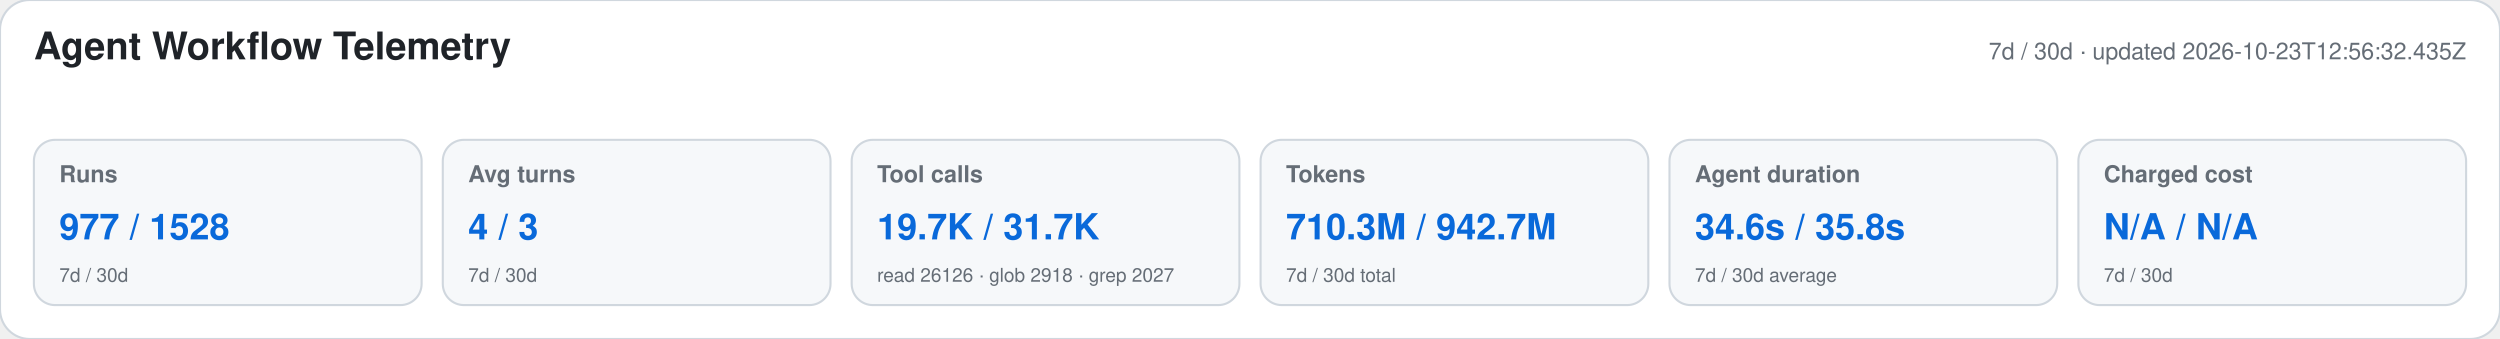
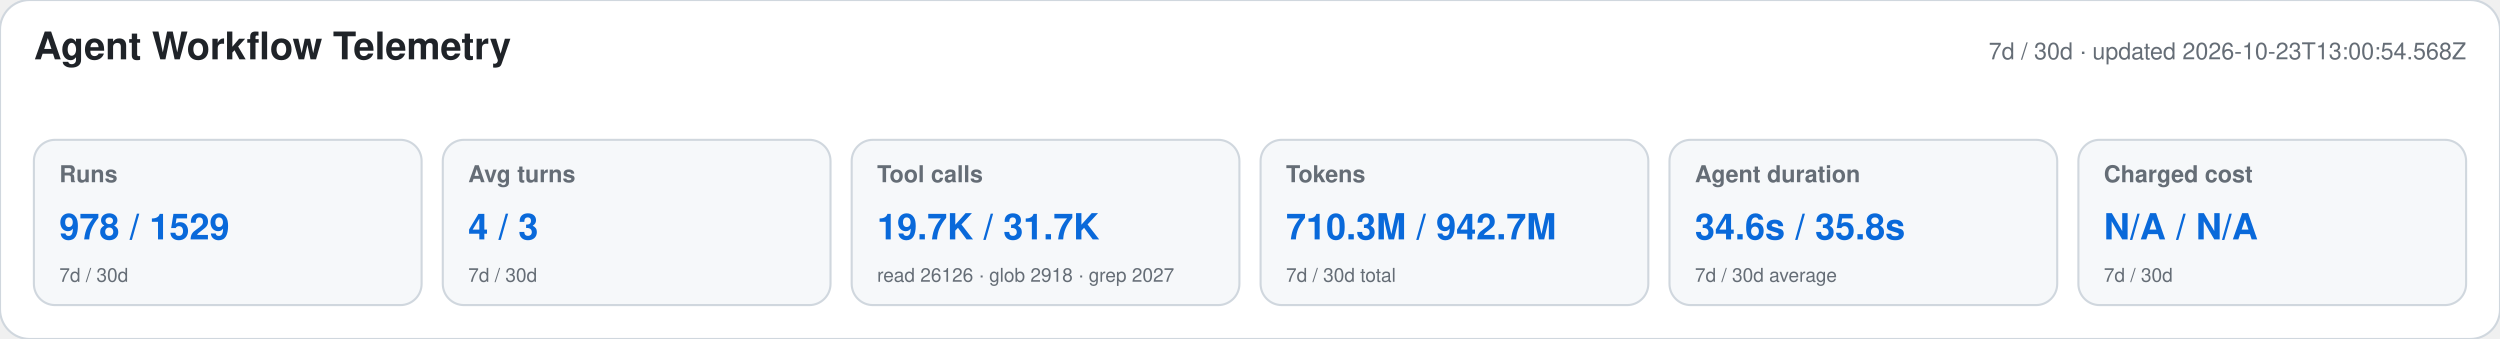
<svg xmlns="http://www.w3.org/2000/svg" width="1180" height="160" viewBox="0 0 1180 160" role="img" aria-labelledby="title desc">
  <style>text{font-family:-apple-system,BlinkMacSystemFont,"Segoe UI",Helvetica,Arial,sans-serif}.heading{font-size:18px;font-weight:650;fill:#1f2328}.meta,.label,.secondary{fill:#656d76}.meta,.label{font-size:11px}.label{font-weight:600}.primary{font-size:17px;font-weight:700;fill:#0969da}.secondary{font-size:9px}</style>
  <rect width="1180" height="160" rx="14" fill="#ffffff" stroke="#d0d7de" />
  <text x="16" y="28" class="heading">Agent Workflow Telemetry</text>
-   <text x="1164" y="28" text-anchor="end" class="meta">7d / 30d · updated 2026-10-23T12:56:32.435Z</text>
+   <text x="1164" y="28" text-anchor="end" class="meta">7d / 30d · updated 2026-10-23T13:00:54.568Z</text>
  <g>
    <rect x="16" y="66" width="183" height="78" rx="10" fill="#f6f8fa" stroke="#d0d7de" />
    <text x="28" y="86" class="label">Runs</text>
-     <text x="28" y="113" class="primary">977 / 1528</text>
+     <text x="28" y="113" class="primary">978 / 1529</text>
    <text x="28" y="133" class="secondary">7d / 30d</text>
  </g>
  <g>
    <rect x="209" y="66" width="183" height="78" rx="10" fill="#f6f8fa" stroke="#d0d7de" />
    <text x="221" y="86" class="label">Avg turns</text>
    <text x="221" y="113" class="primary">4 / 3</text>
    <text x="221" y="133" class="secondary">7d / 30d</text>
  </g>
  <g>
    <rect x="402" y="66" width="183" height="78" rx="10" fill="#f6f8fa" stroke="#d0d7de" />
    <text x="414" y="86" class="label">Tool calls</text>
    <text x="414" y="113" class="primary">19.7K / 31.7K</text>
    <text x="414" y="133" class="secondary">read 26126 · glob 2918 · grep 2027</text>
  </g>
  <g>
    <rect x="595" y="66" width="183" height="78" rx="10" fill="#f6f8fa" stroke="#d0d7de" />
    <text x="607" y="86" class="label">Tokens</text>
    <text x="607" y="113" class="primary">710.3M / 942.7M</text>
    <text x="607" y="133" class="secondary">7d / 30d total</text>
  </g>
  <g>
    <rect x="788" y="66" width="183" height="78" rx="10" fill="#f6f8fa" stroke="#d0d7de" />
    <text x="800" y="86" class="label">Agent duration</text>
    <text x="800" y="113" class="primary">34.6s / 35.8s</text>
    <text x="800" y="133" class="secondary">7d / 30d average</text>
  </g>
  <g>
    <rect x="981" y="66" width="183" height="78" rx="10" fill="#f6f8fa" stroke="#d0d7de" />
    <text x="993" y="86" class="label">Charged cost</text>
    <text x="993" y="113" class="primary">N/A / N/A</text>
    <text x="993" y="133" class="secondary">7d / 30d</text>
  </g>
</svg>
